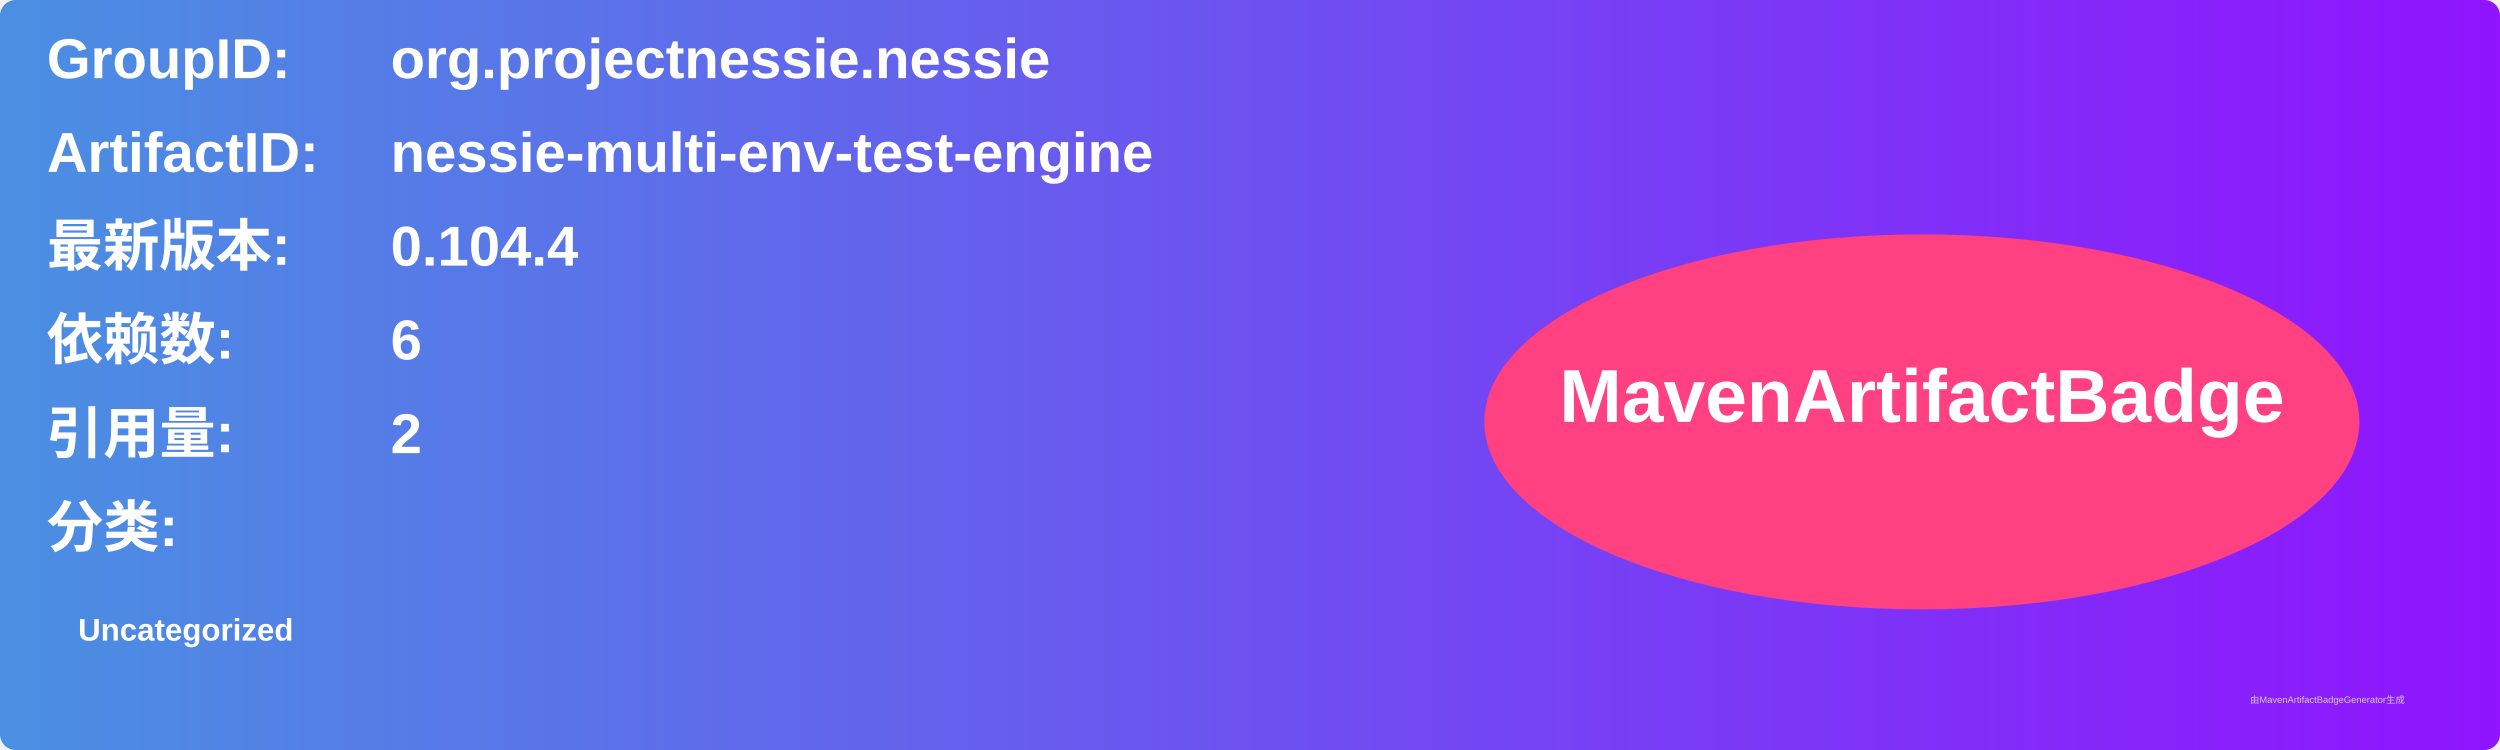
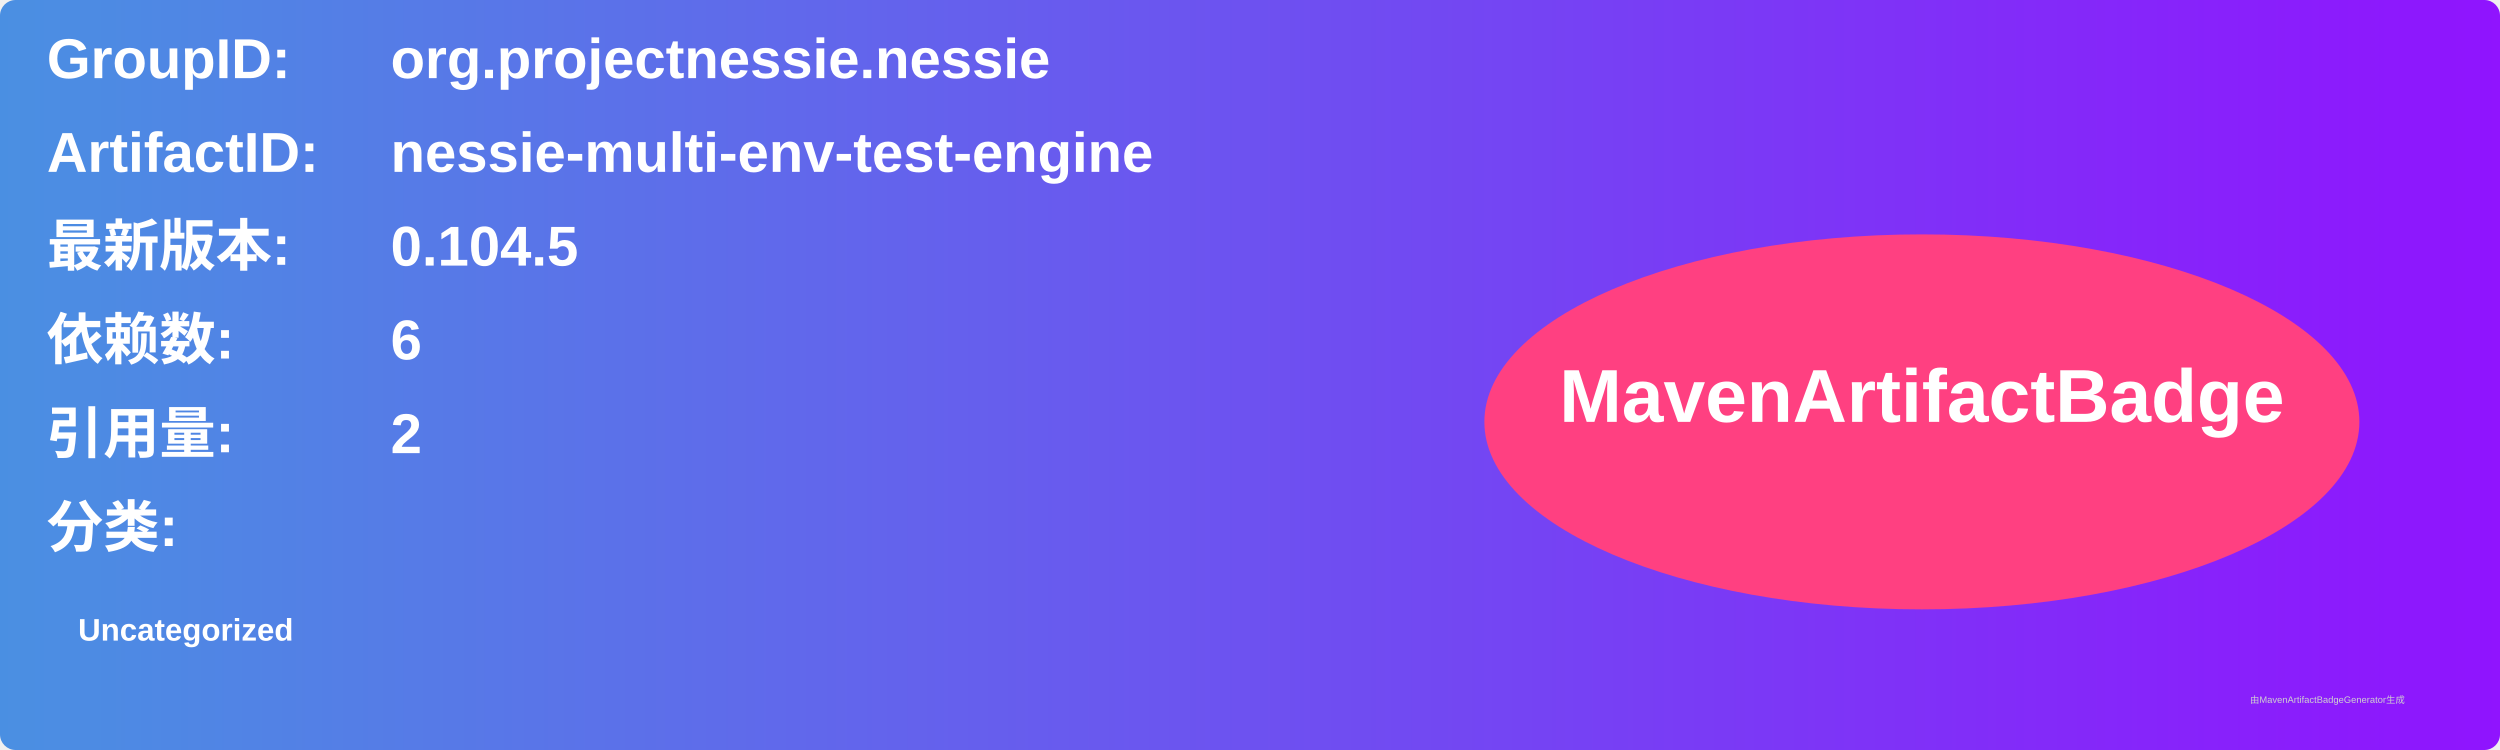
<svg xmlns="http://www.w3.org/2000/svg" width="800" height="240" viewBox="0 0 800 240">
  <linearGradient id="grad" x1="0%" y1="0%" x2="100%" y2="0%">
    <stop offset="0%" stop-color="#4a90e2" />
    <stop offset="100%" stop-color="#9013fe" />
  </linearGradient>
  <rect width="100%" height="100%" rx="5" ry="5" fill="url(#grad)" />
  <g transform="translate(15, 15)">
    <text x="0" y="10" font-family="Arial" font-size="18" fill="white" font-weight="bold" width="260">GroupID:</text>
    <text x="110" y="10" font-family="Arial" font-size="18" fill="white" font-weight="bold" width="460">org.projectnessie.nessie</text>
    <text x="0" y="40" font-family="Arial" font-size="18" fill="white" font-weight="bold" width="260">ArtifactID:</text>
    <text x="110" y="40" font-family="Arial" font-size="18" fill="white" font-weight="bold" width="460">nessie-multi-env-test-engine</text>
    <text x="0" y="70" font-family="Arial" font-size="18" fill="white" font-weight="bold">最新版本:</text>
    <text x="110" y="70" font-family="Arial" font-size="18" fill="white" font-weight="bold">
-       <tspan font-weight="bold">0.104.4</tspan>
+       <tspan font-weight="bold">0.104.5</tspan>
    </text>
    <text x="0" y="100" font-family="Arial" font-size="18" fill="white" font-weight="bold">依赖数: </text>
    <text x="110" y="100" font-family="Arial" font-size="18" fill="white">
      <tspan font-weight="bold">6</tspan>
    </text>
    <text x="0" y="130" font-family="Arial" font-size="18" fill="white" font-weight="bold">引用量: </text>
    <text x="110" y="130" font-family="Arial" font-size="18" fill="white">
      <tspan font-weight="bold">2</tspan>
    </text>
    <text x="0" y="160" font-family="Arial" font-size="18" fill="white" font-weight="bold">分类:</text>
    <text x="10" y="190" font-family="Arial" font-size="10" fill="white">
      <tspan font-weight="bold">Uncategorized</tspan>
    </text>
    <ellipse cx="600" cy="120" rx="140" ry="60" fill="#ff4081" />
    <text x="600" y="120" text-anchor="middle" font-family="Arial" font-size="24" fill="white" font-weight="bold">MavenArtifactBadge</text>
  </g>
  <text x="720" y="225" font-family="Arial" font-size="3" fill="#d0d0d0">由MavenArtifactBadgeGenerator生成</text>
</svg>
